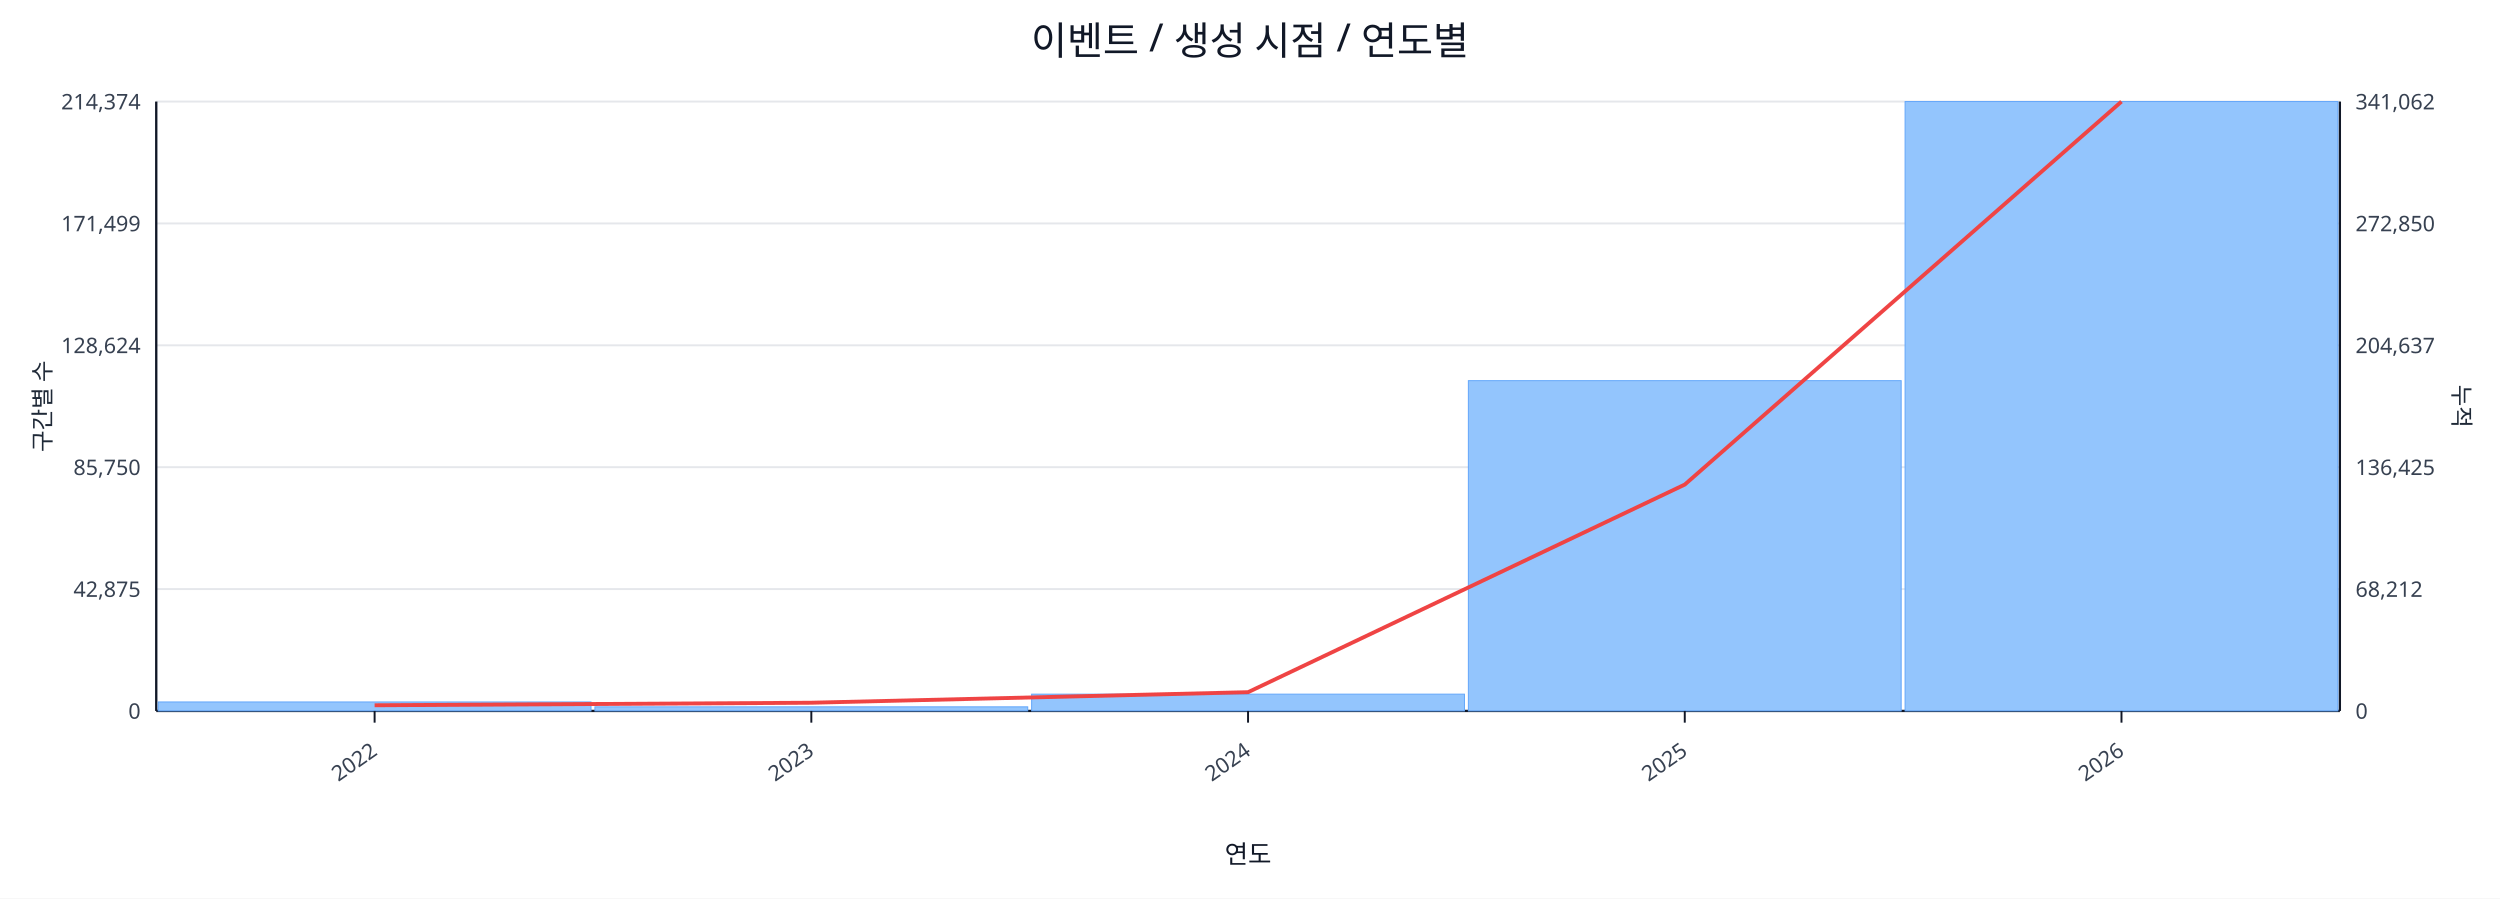
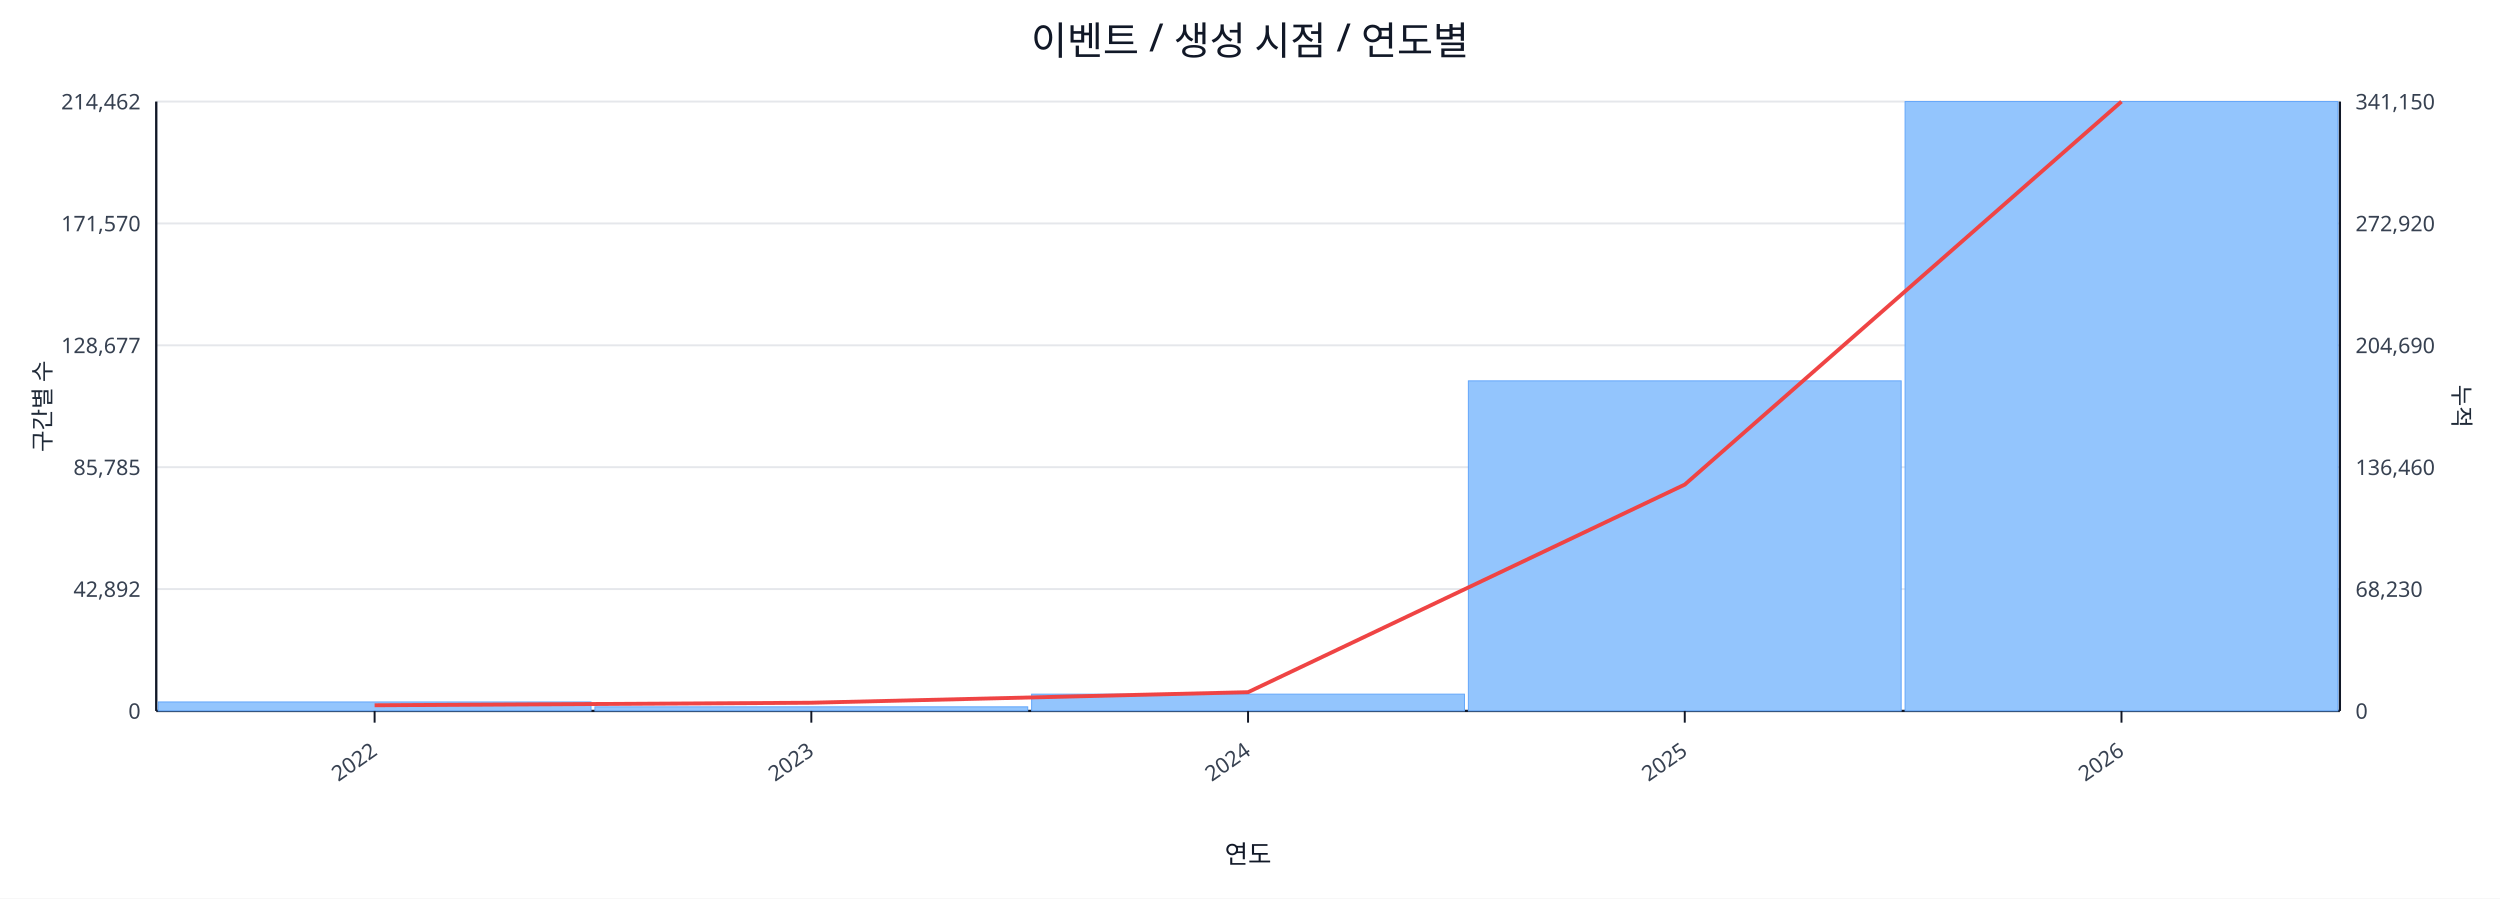
<svg xmlns="http://www.w3.org/2000/svg" width="1280" height="460" viewBox="0 0 1280 460">
  <rect x="0" y="0" width="100%" height="100%" fill="#ffffff" />
  <text x="640.0" y="28" font-size="20" text-anchor="middle" font-family="sans-serif" fill="#111827">이벤트 / 생성 시점 / 연도별</text>
  <line x1="80.0" y1="52.0" x2="1198.0" y2="52.0" stroke="#e5e7eb" stroke-width="1" />
-   <text x="72.0" y="56.0" font-size="11" text-anchor="end" font-family="sans-serif" fill="#374151">214,374</text>
-   <text x="1206.0" y="56.0" font-size="11" text-anchor="start" font-family="sans-serif" fill="#374151">341,062</text>
+   <text x="72.0" y="56.0" font-size="11" text-anchor="end" font-family="sans-serif" fill="#374151">214,462</text>
+   <text x="1206.0" y="56.0" font-size="11" text-anchor="start" font-family="sans-serif" fill="#374151">341,150</text>
  <line x1="80.0" y1="114.4" x2="1198.0" y2="114.4" stroke="#e5e7eb" stroke-width="1" />
-   <text x="72.0" y="118.4" font-size="11" text-anchor="end" font-family="sans-serif" fill="#374151">171,499</text>
-   <text x="1206.0" y="118.4" font-size="11" text-anchor="start" font-family="sans-serif" fill="#374151">272,850</text>
+   <text x="72.0" y="118.4" font-size="11" text-anchor="end" font-family="sans-serif" fill="#374151">171,570</text>
+   <text x="1206.0" y="118.4" font-size="11" text-anchor="start" font-family="sans-serif" fill="#374151">272,920</text>
  <line x1="80.0" y1="176.8" x2="1198.0" y2="176.8" stroke="#e5e7eb" stroke-width="1" />
-   <text x="72.0" y="180.8" font-size="11" text-anchor="end" font-family="sans-serif" fill="#374151">128,624</text>
-   <text x="1206.0" y="180.8" font-size="11" text-anchor="start" font-family="sans-serif" fill="#374151">204,637</text>
+   <text x="72.0" y="180.8" font-size="11" text-anchor="end" font-family="sans-serif" fill="#374151">128,677</text>
+   <text x="1206.0" y="180.8" font-size="11" text-anchor="start" font-family="sans-serif" fill="#374151">204,690</text>
  <line x1="80.0" y1="239.2" x2="1198.0" y2="239.2" stroke="#e5e7eb" stroke-width="1" />
-   <text x="72.0" y="243.2" font-size="11" text-anchor="end" font-family="sans-serif" fill="#374151">85,750</text>
-   <text x="1206.0" y="243.2" font-size="11" text-anchor="start" font-family="sans-serif" fill="#374151">136,425</text>
+   <text x="72.0" y="243.2" font-size="11" text-anchor="end" font-family="sans-serif" fill="#374151">85,785</text>
+   <text x="1206.0" y="243.2" font-size="11" text-anchor="start" font-family="sans-serif" fill="#374151">136,460</text>
  <line x1="80.0" y1="301.6" x2="1198.0" y2="301.6" stroke="#e5e7eb" stroke-width="1" />
-   <text x="72.0" y="305.6" font-size="11" text-anchor="end" font-family="sans-serif" fill="#374151">42,875</text>
-   <text x="1206.0" y="305.6" font-size="11" text-anchor="start" font-family="sans-serif" fill="#374151">68,212</text>
+   <text x="72.0" y="305.6" font-size="11" text-anchor="end" font-family="sans-serif" fill="#374151">42,892</text>
+   <text x="1206.0" y="305.6" font-size="11" text-anchor="start" font-family="sans-serif" fill="#374151">68,230</text>
  <line x1="80.0" y1="364.0" x2="1198.0" y2="364.0" stroke="#e5e7eb" stroke-width="1" />
  <text x="72.0" y="368.0" font-size="11" text-anchor="end" font-family="sans-serif" fill="#374151">0</text>
  <text x="1206.0" y="368.0" font-size="11" text-anchor="start" font-family="sans-serif" fill="#374151">0</text>
  <line x1="80.0" y1="364.0" x2="1198.0" y2="364.0" stroke="#111827" stroke-width="1.2" />
  <line x1="80.0" y1="52.0" x2="80.0" y2="364.0" stroke="#111827" stroke-width="1.2" />
  <line x1="1198.0" y1="52.0" x2="1198.0" y2="364.0" stroke="#111827" stroke-width="1.2" />
  <rect x="81.0" y="359.4" width="221.6" height="4.6" fill="#93c5fd" stroke="#60a5fa" stroke-width="0.5" />
  <rect x="304.6" y="361.9" width="221.6" height="2.1" fill="#93c5fd" stroke="#60a5fa" stroke-width="0.5" />
  <rect x="528.2" y="355.4" width="221.6" height="8.6" fill="#93c5fd" stroke="#60a5fa" stroke-width="0.5" />
-   <rect x="751.8" y="194.9" width="221.6" height="169.1" fill="#93c5fd" stroke="#60a5fa" stroke-width="0.5" />
+   <rect x="751.8" y="195.0" width="221.6" height="169.0" fill="#93c5fd" stroke="#60a5fa" stroke-width="0.5" />
  <rect x="975.4" y="52.0" width="221.6" height="312.0" fill="#93c5fd" stroke="#60a5fa" stroke-width="0.5" />
  <polyline fill="none" stroke="#ef4444" stroke-width="2" points="191.8,361.1 415.4,359.8 639.0,354.4 862.6,248.1 1086.2,52.0" />
  <line x1="191.8" y1="364.0" x2="191.8" y2="370.0" stroke="#111827" stroke-width="1" />
  <text x="193.8" y="386.0" font-size="11" text-anchor="end" transform="rotate(-35 193.8 386.0)" font-family="sans-serif" fill="#374151">2022</text>
  <line x1="415.4" y1="364.0" x2="415.4" y2="370.0" stroke="#111827" stroke-width="1" />
  <text x="417.4" y="386.0" font-size="11" text-anchor="end" transform="rotate(-35 417.4 386.0)" font-family="sans-serif" fill="#374151">2023</text>
  <line x1="639.0" y1="364.0" x2="639.0" y2="370.0" stroke="#111827" stroke-width="1" />
  <text x="641.0" y="386.0" font-size="11" text-anchor="end" transform="rotate(-35 641.0 386.0)" font-family="sans-serif" fill="#374151">2024</text>
  <line x1="862.6" y1="364.0" x2="862.6" y2="370.0" stroke="#111827" stroke-width="1" />
  <text x="864.6" y="386.0" font-size="11" text-anchor="end" transform="rotate(-35 864.6 386.0)" font-family="sans-serif" fill="#374151">2025</text>
  <line x1="1086.2" y1="364.0" x2="1086.2" y2="370.0" stroke="#111827" stroke-width="1" />
  <text x="1088.2" y="386.0" font-size="11" text-anchor="end" transform="rotate(-35 1088.2 386.0)" font-family="sans-serif" fill="#374151">2026</text>
  <text x="26" y="208.0" font-size="12" transform="rotate(-90 26 208.0)" text-anchor="middle" font-family="sans-serif" fill="#1f2937">구간별 수</text>
  <text x="1256.0" y="208.0" font-size="12" transform="rotate(90 1256.0 208.0)" text-anchor="middle" font-family="sans-serif" fill="#1f2937">누적</text>
  <text x="639.0" y="442.0" font-size="13" text-anchor="middle" font-family="sans-serif" fill="#111827">연도</text>
</svg>
